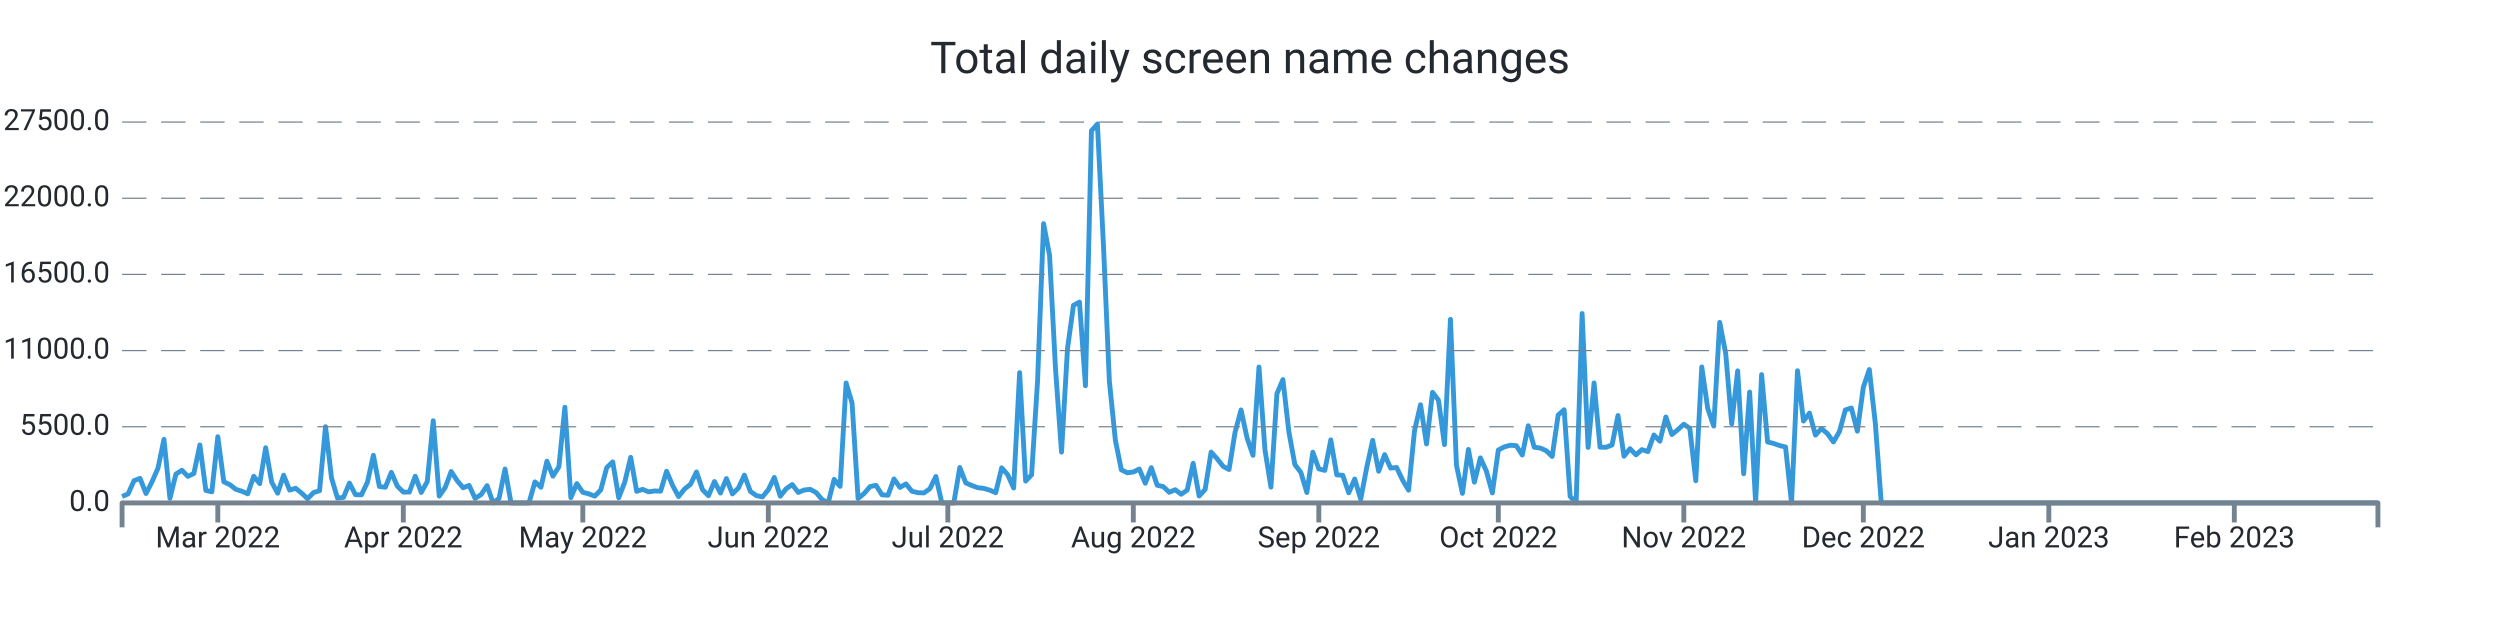
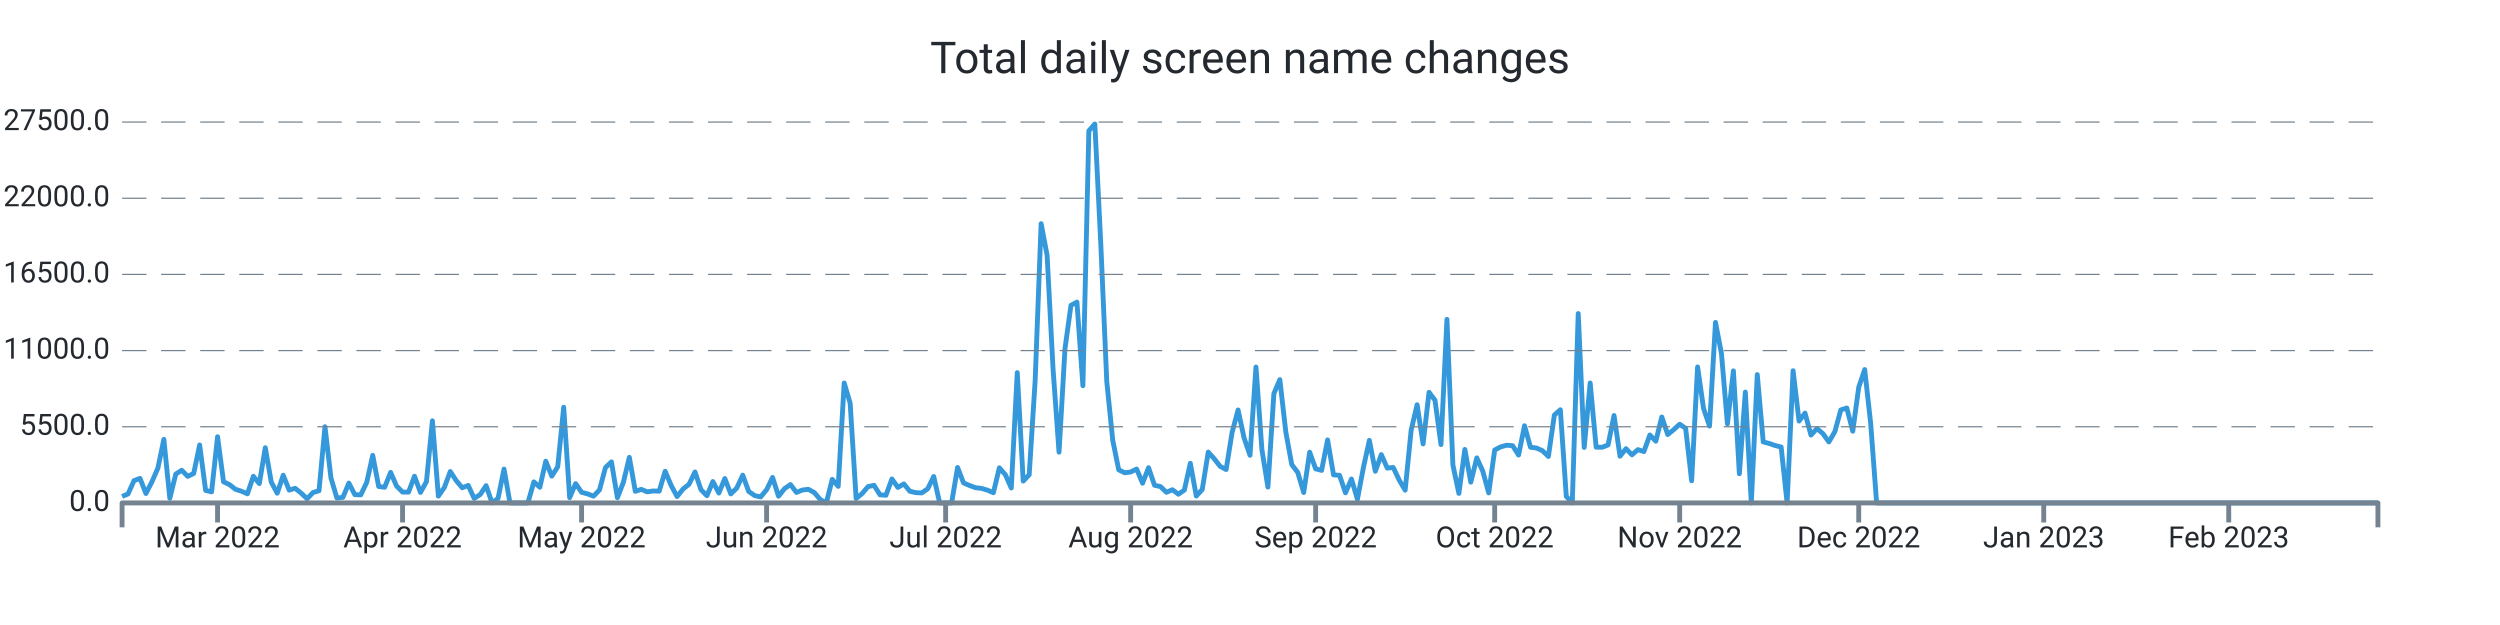
<svg xmlns="http://www.w3.org/2000/svg" width="1024.0" height="256.0" viewBox="0 0 1024.0 256.0" preserveAspectRatio="xMidYMid meet">
-   <path stroke="#3498db" stroke-linejoin="round" d="M 50.0 203.339 L 50 203.339L 52.451 202.33L 54.902 196.867L 57.353 195.948L 59.804 202.143L 62.255 197.355L 64.706 191.761L 67.156 179.962L 69.607 204.094L 72.058 194.172L 74.509 192.618L 76.96 195.125L 79.411 193.928L 81.862 182.248L 84.313 200.866L 86.764 201.456L 89.215 178.89L 91.666 197.338L 94.117 198.501L 96.568 200.418L 99.019 201.184L 101.469 202.267L 103.92 195.091L 106.371 198.081L 108.822 183.389L 111.273 197.474L 113.724 202.018L 116.175 194.66L 118.626 200.753L 121.077 200.004L 123.528 201.972L 125.979 204.275L 128.43 201.745L 130.881 201.014L 133.332 174.783L 135.782 195.761L 138.233 204.003L 140.684 203.731L 143.135 197.877L 145.586 202.608L 148.037 202.693L 150.488 197.559L 152.939 186.514L 155.39 199.266L 157.841 199.573L 160.292 193.48L 162.743 199.108L 165.194 201.547L 167.645 201.57L 170.095 195.069L 172.546 201.7L 174.997 197.287L 177.448 172.355L 179.899 203.209L 182.35 199.675L 184.801 193.129L 187.252 196.89L 189.703 199.788L 192.154 198.83L 194.605 204.134L 197.056 202.579L 199.507 198.926L 201.958 206L 204.408 204.128L 206.859 192.125L 209.31 206L 211.761 206L 214.212 206L 216.663 206L 219.114 197.372L 221.565 199.578L 224.016 188.902L 226.467 195.029L 228.918 191.206L 231.369 166.813L 233.82 203.839L 236.271 198.092L 238.721 201.643L 241.172 202.296L 243.623 203.22L 246.074 200.668L 248.525 191.512L 250.976 189.186L 253.427 203.867L 255.878 197.565L 258.329 187.325L 260.78 201.235L 263.231 200.446L 265.682 201.462L 268.133 201.099L 270.584 201.178L 273.034 193.026L 275.485 198.807L 277.936 203.391L 280.387 200.305L 282.838 198.359L 285.289 193.31L 287.74 200.566L 290.191 203.039L 292.642 197.23L 295.093 201.955L 297.544 196.016L 299.995 202.307L 302.446 199.913L 304.897 194.621L 307.347 201.292L 309.798 202.988L 312.249 203.544L 314.7 200.605L 317.151 195.562L 319.602 203.243L 322.053 200.157L 324.504 198.467L 326.955 201.7L 329.406 200.707L 331.857 200.429L 334.308 201.768L 336.759 204.644L 339.21 206L 341.66 196.356L 344.111 199.215L 346.562 156.874L 349.013 165.151L 351.464 204.173L 353.915 202.177L 356.366 199.312L 358.817 198.784L 361.268 202.676L 363.719 202.857L 366.17 196.186L 368.621 199.647L 371.072 198.206L 373.523 201.218L 375.973 201.791L 378.424 201.904L 380.875 200.197L 383.326 195.171L 385.777 206L 388.228 206L 390.679 206L 393.13 191.483L 395.581 197.797L 398.032 198.852L 400.483 199.76L 402.934 200.038L 405.385 200.764L 407.836 201.808L 410.286 191.631L 412.737 194.411L 415.188 199.885L 417.639 152.631L 420.09 197.048L 422.541 194.473L 424.992 155.904L 427.443 91.609L 429.894 104.538L 432.345 151.179L 434.796 185.198L 437.247 142.766L 439.698 125.067L 442.149 123.745L 444.599 157.997L 447.05 53.568L 449.501 50.789L 451.952 100.022L 454.403 156.245L 456.854 180.32L 459.305 192.437L 461.756 193.639L 464.207 193.333L 466.658 192.113L 469.109 197.933L 471.56 191.563L 474.011 198.767L 476.462 199.301L 478.912 201.649L 481.363 200.588L 483.814 202.438L 486.265 200.73L 488.716 189.77L 491.167 203.175L 493.618 200.486L 496.069 185.181L 498.52 187.887L 500.971 191.018L 503.422 192.317L 505.873 177.097L 508.324 167.913L 510.775 179.31L 513.225 186.497L 515.676 150.345L 518.127 184.273L 520.578 199.51L 523.029 161.248L 525.48 155.49L 527.931 176.961L 530.382 190.309L 532.833 193.509L 535.284 201.728L 537.735 185.226L 540.186 192.034L 542.637 192.669L 545.088 180.183L 547.538 194.501L 549.989 194.683L 552.44 201.853L 554.891 196.203L 557.342 204.491L 559.793 191.557L 562.244 180.365L 564.695 193.026L 567.146 186.208L 569.597 191.727L 572.048 191.483L 574.499 196.634L 576.95 200.781L 579.401 176.269L 581.851 165.78L 584.302 181.829L 586.753 160.698L 589.204 163.931L 591.655 182.106L 594.106 130.808L 596.557 190.496L 599.008 202.091L 601.459 184.092L 603.91 197.502L 606.361 187.541L 608.812 192.953L 611.263 201.887L 613.714 184.336L 616.164 183.048L 618.615 182.367L 621.066 182.543L 623.517 186.389L 625.968 174.386L 628.419 183.179L 630.87 183.513L 633.321 184.602L 635.772 186.968L 638.223 170.001L 640.674 167.834L 643.125 203.322L 645.576 206L 648.027 128.431L 650.477 183.264L 652.928 156.869L 655.379 183.156L 657.83 183.201L 660.281 182.26L 662.732 170.188L 665.183 186.866L 667.634 183.774L 670.085 186.299L 672.536 184.171L 674.987 184.966L 677.438 178.17L 679.889 180.705L 682.34 170.801L 684.79 177.994L 687.241 175.991L 689.692 173.756L 692.143 175.458L 694.594 196.918L 697.045 150.305L 699.496 167.34L 701.947 174.522L 704.398 132.056L 706.849 144.831L 709.3 173.609L 711.751 151.911L 714.202 194.036L 716.653 160.595L 719.103 206L 721.554 153.437L 724.005 181.012L 726.456 181.641L 728.907 182.492L 731.358 183.088L 733.809 206L 736.26 151.865L 738.711 172.457L 741.162 169.207L 743.613 178.221L 746.064 175.543L 748.515 177.614L 750.966 181.017L 753.416 176.808L 755.867 167.896L 758.318 167.125L 760.769 176.621L 763.22 158.633L 765.671 151.36L 768.122 173.353L 770.573 206L 773.024 206L 775.475 206L 777.926 206L 780.377 206L 782.828 206L 785.279 206L 787.729 206L 790.18 206L 792.631 206L 795.082 206L 797.533 206L 799.984 206L 802.435 206L 804.886 206L 807.337 206L 809.788 206L 812.239 206L 814.69 206L 817.141 206L 819.592 206L 822.042 206L 824.493 206L 826.944 206L 829.395 206L 831.846 206L 834.297 206L 836.748 206L 839.199 206L 841.65 206L 844.101 206L 846.552 206L 849.003 206L 851.454 206L 853.905 206L 856.355 206L 858.806 206L 861.257 206L 863.708 206L 866.159 206L 868.61 206L 871.061 206L 873.512 206L 875.963 206L 878.414 206L 880.865 206L 883.316 206L 885.767 206L 888.218 206L 890.668 206L 893.119 206L 895.57 206L 898.021 206L 900.472 206L 902.923 206L 905.374 206L 907.825 206L 910.276 206L 912.727 206L 915.178 206L 917.629 206L 920.08 206L 922.531 206L 924.981 206L 927.432 206L 929.883 206L 932.334 206L 934.785 206L 937.236 206L 939.687 206L 942.138 206L 944.589 206L 947.04 206L 949.491 206L 951.942 206L 954.393 206L 956.844 206L 959.294 206L 961.745 206L 964.196 206L 966.647 206L 969.098 206L 971.549 206L 974 206" stroke-width="2.0" fill="none" />
+   <path stroke="#3498db" stroke-linejoin="round" d="M 50.0 203.339 L 50 203.339L 52.444 202.33L 54.889 196.867L 57.333 195.948L 59.778 202.143L 62.222 197.355L 64.667 191.761L 67.111 179.962L 69.556 204.094L 72 194.172L 74.444 192.618L 76.889 195.125L 79.333 193.928L 81.778 182.248L 84.222 200.866L 86.667 201.456L 89.111 178.89L 91.556 197.338L 94 198.501L 96.444 200.418L 98.889 201.184L 101.333 202.267L 103.778 195.091L 106.222 198.081L 108.667 183.389L 111.111 197.474L 113.556 202.018L 116 194.66L 118.444 200.753L 120.889 200.004L 123.333 201.972L 125.778 204.275L 128.222 201.745L 130.667 201.014L 133.111 174.783L 135.556 195.761L 138 204.003L 140.444 203.731L 142.889 197.877L 145.333 202.608L 147.778 202.693L 150.222 197.559L 152.667 186.514L 155.111 199.266L 157.556 199.573L 160 193.48L 162.444 199.108L 164.889 201.547L 167.333 201.57L 169.778 195.069L 172.222 201.7L 174.667 197.287L 177.111 172.355L 179.556 203.209L 182 199.675L 184.444 193.129L 186.889 196.89L 189.333 199.788L 191.778 198.83L 194.222 204.134L 196.667 202.579L 199.111 198.926L 201.556 206L 204 204.128L 206.444 192.125L 208.889 206L 211.333 206L 213.778 206L 216.222 206L 218.667 197.372L 221.111 199.578L 223.556 188.902L 226 195.029L 228.444 191.206L 230.889 166.813L 233.333 203.839L 235.778 198.092L 238.222 201.643L 240.667 202.296L 243.111 203.22L 245.556 200.668L 248 191.512L 250.444 189.186L 252.889 203.867L 255.333 197.565L 257.778 187.325L 260.222 201.235L 262.667 200.446L 265.111 201.462L 267.556 201.099L 270 201.178L 272.444 193.026L 274.889 198.807L 277.333 203.391L 279.778 200.305L 282.222 198.359L 284.667 193.31L 287.111 200.566L 289.556 203.039L 292 197.23L 294.444 201.955L 296.889 196.016L 299.333 202.307L 301.778 199.913L 304.222 194.621L 306.667 201.292L 309.111 202.988L 311.556 203.544L 314 200.605L 316.444 195.562L 318.889 203.243L 321.333 200.157L 323.778 198.467L 326.222 201.7L 328.667 200.707L 331.111 200.429L 333.556 201.768L 336 204.644L 338.444 206L 340.889 196.356L 343.333 199.215L 345.778 156.874L 348.222 165.151L 350.667 204.173L 353.111 202.177L 355.556 199.312L 358 198.784L 360.444 202.676L 362.889 202.857L 365.333 196.186L 367.778 199.647L 370.222 198.206L 372.667 201.218L 375.111 201.791L 377.556 201.904L 380 200.197L 382.444 195.171L 384.889 206L 387.333 206L 389.778 206L 392.222 191.483L 394.667 197.797L 397.111 198.852L 399.556 199.76L 402 200.038L 404.444 200.764L 406.889 201.808L 409.333 191.631L 411.778 194.411L 414.222 199.885L 416.667 152.631L 419.111 197.048L 421.556 194.473L 424 155.904L 426.444 91.609L 428.889 104.538L 431.333 151.179L 433.778 185.198L 436.222 142.766L 438.667 125.067L 441.111 123.745L 443.556 157.997L 446 53.568L 448.444 50.789L 450.889 100.022L 453.333 156.245L 455.778 180.32L 458.222 192.437L 460.667 193.639L 463.111 193.333L 465.556 192.113L 468 197.933L 470.444 191.563L 472.889 198.767L 475.333 199.301L 477.778 201.649L 480.222 200.588L 482.667 202.438L 485.111 200.73L 487.556 189.77L 490 203.175L 492.444 200.486L 494.889 185.181L 497.333 187.887L 499.778 191.018L 502.222 192.317L 504.667 177.097L 507.111 167.913L 509.556 179.31L 512 186.497L 514.444 150.345L 516.889 184.273L 519.333 199.51L 521.778 161.248L 524.222 155.49L 526.667 176.961L 529.111 190.309L 531.556 193.509L 534 201.728L 536.444 185.226L 538.889 192.034L 541.333 192.669L 543.778 180.183L 546.222 194.501L 548.667 194.683L 551.111 201.853L 553.556 196.203L 556 204.491L 558.444 191.557L 560.889 180.365L 563.333 193.026L 565.778 186.208L 568.222 191.727L 570.667 191.483L 573.111 196.634L 575.556 200.781L 578 176.269L 580.444 165.78L 582.889 181.829L 585.333 160.698L 587.778 163.931L 590.222 182.106L 592.667 130.808L 595.111 190.496L 597.556 202.091L 600 184.092L 602.444 197.502L 604.889 187.541L 607.333 192.953L 609.778 201.887L 612.222 184.336L 614.667 183.048L 617.111 182.367L 619.556 182.543L 622 186.389L 624.444 174.386L 626.889 183.179L 629.333 183.513L 631.778 184.602L 634.222 186.968L 636.667 170.001L 639.111 167.834L 641.556 203.322L 644 206L 646.444 128.431L 648.889 183.264L 651.333 156.869L 653.778 183.156L 656.222 183.201L 658.667 182.26L 661.111 170.188L 663.556 186.866L 666 183.774L 668.444 186.299L 670.889 184.171L 673.333 184.966L 675.778 178.17L 678.222 180.705L 680.667 170.801L 683.111 177.994L 685.556 175.991L 688 173.756L 690.444 175.458L 692.889 196.918L 695.333 150.305L 697.778 167.34L 700.222 174.522L 702.667 132.056L 705.111 144.831L 707.556 173.609L 710 151.911L 712.444 194.036L 714.889 160.595L 717.333 206L 719.778 153.437L 722.222 181.012L 724.667 181.641L 727.111 182.492L 729.556 183.088L 732 206L 734.444 151.865L 736.889 172.457L 739.333 169.207L 741.778 178.221L 744.222 175.543L 746.667 177.614L 749.111 181.017L 751.556 176.808L 754 167.896L 756.444 167.125L 758.889 176.621L 761.333 158.633L 763.778 151.36L 766.222 173.353L 768.667 206L 771.111 206L 773.556 206L 776 206L 778.444 206L 780.889 206L 783.333 206L 785.778 206L 788.222 206L 790.667 206L 793.111 206L 795.556 206L 798 206L 800.444 206L 802.889 206L 805.333 206L 807.778 206L 810.222 206L 812.667 206L 815.111 206L 817.556 206L 820 206L 822.444 206L 824.889 206L 827.333 206L 829.778 206L 832.222 206L 834.667 206L 837.111 206L 839.556 206L 842 206L 844.444 206L 846.889 206L 849.333 206L 851.778 206L 854.222 206L 856.667 206L 859.111 206L 861.556 206L 864 206L 866.444 206L 868.889 206L 871.333 206L 873.778 206L 876.222 206L 878.667 206L 881.111 206L 883.556 206L 886 206L 888.444 206L 890.889 206L 893.333 206L 895.778 206L 898.222 206L 900.667 206L 903.111 206L 905.556 206L 908 206L 910.444 206L 912.889 206L 915.333 206L 917.778 206L 920.222 206L 922.667 206L 925.111 206L 927.556 206L 930 206L 932.444 206L 934.889 206L 937.333 206L 939.778 206L 942.222 206L 944.667 206L 947.111 206L 949.556 206L 952 206L 954.444 206L 956.889 206L 959.333 206L 961.778 206L 964.222 206L 966.667 206L 969.111 206L 971.556 206L 974 206" stroke-width="2.0" fill="none" />
  <text x="45.0" font-family="-apple-system, system-ui, BlinkMacSystemFont, Roboto" y="50.0" dominant-baseline="middle" text-anchor="end" font-size="12" fill="#24292f">27500.0</text>
  <path stroke="#74838f" stroke-dasharray="10 6" stroke-width="0.5" d="M 50.0 50.0 L 974.0 50.0" />
  <text x="45.0" font-family="-apple-system, system-ui, BlinkMacSystemFont, Roboto" y="81.2" dominant-baseline="middle" text-anchor="end" font-size="12" fill="#24292f">22000.0</text>
  <path stroke="#74838f" stroke-dasharray="10 6" stroke-width="0.5" d="M 50.0 81.2 L 974.0 81.2" />
  <text x="45.0" font-family="-apple-system, system-ui, BlinkMacSystemFont, Roboto" y="112.4" dominant-baseline="middle" text-anchor="end" font-size="12" fill="#24292f">16500.0</text>
  <path stroke="#74838f" stroke-dasharray="10 6" stroke-width="0.5" d="M 50.0 112.4 L 974.0 112.4" />
  <text x="45.0" font-family="-apple-system, system-ui, BlinkMacSystemFont, Roboto" y="143.6" dominant-baseline="middle" text-anchor="end" font-size="12" fill="#24292f">11000.0</text>
  <path stroke="#74838f" stroke-dasharray="10 6" stroke-width="0.5" d="M 50.0 143.6 L 974.0 143.6" />
  <text x="45.0" font-family="-apple-system, system-ui, BlinkMacSystemFont, Roboto" y="174.8" dominant-baseline="middle" text-anchor="end" font-size="12" fill="#24292f">5500.0</text>
  <path stroke="#74838f" stroke-dasharray="10 6" stroke-width="0.5" d="M 50.0 174.8 L 974.0 174.8" />
  <text x="45.0" font-family="-apple-system, system-ui, BlinkMacSystemFont, Roboto" y="206.0" dominant-baseline="middle" text-anchor="end" font-size="12" fill="#24292f">0.0</text>
-   <path stroke="#74838f" stroke-width="2.0" d="M 89.215 206.0 L 89.215 214.0" />
-   <text x="89.215" font-family="-apple-system, system-ui, BlinkMacSystemFont, Roboto" y="216.0" dominant-baseline="hanging" text-anchor="middle" font-size="12" fill="#24292f">Mar 2022</text>
-   <path stroke="#74838f" stroke-width="2.0" d="M 165.194 206.0 L 165.194 214.0" />
-   <text x="165.194" font-family="-apple-system, system-ui, BlinkMacSystemFont, Roboto" y="216.0" dominant-baseline="hanging" text-anchor="middle" font-size="12" fill="#24292f">Apr 2022</text>
-   <path stroke="#74838f" stroke-width="2.0" d="M 238.721 206.0 L 238.721 214.0" />
-   <text x="238.721" font-family="-apple-system, system-ui, BlinkMacSystemFont, Roboto" y="216.0" dominant-baseline="hanging" text-anchor="middle" font-size="12" fill="#24292f">May 2022</text>
-   <path stroke="#74838f" stroke-width="2.0" d="M 314.7 206.0 L 314.7 214.0" />
-   <text x="314.7" font-family="-apple-system, system-ui, BlinkMacSystemFont, Roboto" y="216.0" dominant-baseline="hanging" text-anchor="middle" font-size="12" fill="#24292f">Jun 2022</text>
-   <path stroke="#74838f" stroke-width="2.0" d="M 388.228 206.0 L 388.228 214.0" />
-   <text x="388.228" font-family="-apple-system, system-ui, BlinkMacSystemFont, Roboto" y="216.0" dominant-baseline="hanging" text-anchor="middle" font-size="12" fill="#24292f">Jul 2022</text>
-   <path stroke="#74838f" stroke-width="2.0" d="M 464.207 206.0 L 464.207 214.0" />
-   <text x="464.207" font-family="-apple-system, system-ui, BlinkMacSystemFont, Roboto" y="216.0" dominant-baseline="hanging" text-anchor="middle" font-size="12" fill="#24292f">Aug 2022</text>
-   <path stroke="#74838f" stroke-width="2.0" d="M 540.186 206.0 L 540.186 214.0" />
-   <text x="540.186" font-family="-apple-system, system-ui, BlinkMacSystemFont, Roboto" y="216.0" dominant-baseline="hanging" text-anchor="middle" font-size="12" fill="#24292f">Sep 2022</text>
-   <path stroke="#74838f" stroke-width="2.0" d="M 613.714 206.0 L 613.714 214.0" />
-   <text x="613.714" font-family="-apple-system, system-ui, BlinkMacSystemFont, Roboto" y="216.0" dominant-baseline="hanging" text-anchor="middle" font-size="12" fill="#24292f">Oct 2022</text>
-   <path stroke="#74838f" stroke-width="2.0" d="M 689.692 206.0 L 689.692 214.0" />
-   <text x="689.692" font-family="-apple-system, system-ui, BlinkMacSystemFont, Roboto" y="216.0" dominant-baseline="hanging" text-anchor="middle" font-size="12" fill="#24292f">Nov 2022</text>
-   <path stroke="#74838f" stroke-width="2.0" d="M 763.22 206.0 L 763.22 214.0" />
-   <text x="763.22" font-family="-apple-system, system-ui, BlinkMacSystemFont, Roboto" y="216.0" dominant-baseline="hanging" text-anchor="middle" font-size="12" fill="#24292f">Dec 2022</text>
-   <path stroke="#74838f" stroke-width="2.0" d="M 839.199 206.0 L 839.199 214.0" />
-   <text x="839.199" font-family="-apple-system, system-ui, BlinkMacSystemFont, Roboto" y="216.0" dominant-baseline="hanging" text-anchor="middle" font-size="12" fill="#24292f">Jan 2023</text>
-   <path stroke="#74838f" stroke-width="2.0" d="M 915.178 206.0 L 915.178 214.0" />
-   <text x="915.178" font-family="-apple-system, system-ui, BlinkMacSystemFont, Roboto" y="216.0" dominant-baseline="hanging" text-anchor="middle" font-size="12" fill="#24292f">Feb 2023</text>
+   <path stroke="#74838f" stroke-width="2.0" d="M 89.111 206.0 L 89.111 214.0" />
+   <text x="89.111" font-family="-apple-system, system-ui, BlinkMacSystemFont, Roboto" y="216.0" dominant-baseline="hanging" text-anchor="middle" font-size="12" fill="#24292f">Mar 2022</text>
+   <path stroke="#74838f" stroke-width="2.0" d="M 164.889 206.0 L 164.889 214.0" />
+   <text x="164.889" font-family="-apple-system, system-ui, BlinkMacSystemFont, Roboto" y="216.0" dominant-baseline="hanging" text-anchor="middle" font-size="12" fill="#24292f">Apr 2022</text>
+   <path stroke="#74838f" stroke-width="2.0" d="M 238.222 206.0 L 238.222 214.0" />
+   <text x="238.222" font-family="-apple-system, system-ui, BlinkMacSystemFont, Roboto" y="216.0" dominant-baseline="hanging" text-anchor="middle" font-size="12" fill="#24292f">May 2022</text>
+   <path stroke="#74838f" stroke-width="2.0" d="M 314.0 206.0 L 314.0 214.0" />
+   <text x="314.0" font-family="-apple-system, system-ui, BlinkMacSystemFont, Roboto" y="216.0" dominant-baseline="hanging" text-anchor="middle" font-size="12" fill="#24292f">Jun 2022</text>
+   <path stroke="#74838f" stroke-width="2.0" d="M 387.333 206.0 L 387.333 214.0" />
+   <text x="387.333" font-family="-apple-system, system-ui, BlinkMacSystemFont, Roboto" y="216.0" dominant-baseline="hanging" text-anchor="middle" font-size="12" fill="#24292f">Jul 2022</text>
+   <path stroke="#74838f" stroke-width="2.0" d="M 463.111 206.0 L 463.111 214.0" />
+   <text x="463.111" font-family="-apple-system, system-ui, BlinkMacSystemFont, Roboto" y="216.0" dominant-baseline="hanging" text-anchor="middle" font-size="12" fill="#24292f">Aug 2022</text>
+   <path stroke="#74838f" stroke-width="2.0" d="M 538.889 206.0 L 538.889 214.0" />
+   <text x="538.889" font-family="-apple-system, system-ui, BlinkMacSystemFont, Roboto" y="216.0" dominant-baseline="hanging" text-anchor="middle" font-size="12" fill="#24292f">Sep 2022</text>
+   <path stroke="#74838f" stroke-width="2.0" d="M 612.222 206.0 L 612.222 214.0" />
+   <text x="612.222" font-family="-apple-system, system-ui, BlinkMacSystemFont, Roboto" y="216.0" dominant-baseline="hanging" text-anchor="middle" font-size="12" fill="#24292f">Oct 2022</text>
+   <path stroke="#74838f" stroke-width="2.0" d="M 688.0 206.0 L 688.0 214.0" />
+   <text x="688.0" font-family="-apple-system, system-ui, BlinkMacSystemFont, Roboto" y="216.0" dominant-baseline="hanging" text-anchor="middle" font-size="12" fill="#24292f">Nov 2022</text>
+   <path stroke="#74838f" stroke-width="2.0" d="M 761.333 206.0 L 761.333 214.0" />
+   <text x="761.333" font-family="-apple-system, system-ui, BlinkMacSystemFont, Roboto" y="216.0" dominant-baseline="hanging" text-anchor="middle" font-size="12" fill="#24292f">Dec 2022</text>
+   <path stroke="#74838f" stroke-width="2.0" d="M 837.111 206.0 L 837.111 214.0" />
+   <text x="837.111" font-family="-apple-system, system-ui, BlinkMacSystemFont, Roboto" y="216.0" dominant-baseline="hanging" text-anchor="middle" font-size="12" fill="#24292f">Jan 2023</text>
+   <path stroke="#74838f" stroke-width="2.0" d="M 912.889 206.0 L 912.889 214.0" />
+   <text x="912.889" font-family="-apple-system, system-ui, BlinkMacSystemFont, Roboto" y="216.0" dominant-baseline="hanging" text-anchor="middle" font-size="12" fill="#24292f">Feb 2023</text>
  <path stroke="#74838f" stroke-linejoin="round" stroke-width="2.0" d="M 50.0 216.0 L 50.0 206.0 L 974.0 206.0 L 974.0 216.0" fill="none" />
  <text x="512.0" y="25.0" font-family="-apple-system, system-ui, BlinkMacSystemFont, Roboto" dominant-baseline="middle" text-anchor="middle" font-size="18" fill="#24292f">Total daily screen name changes</text>
</svg>
